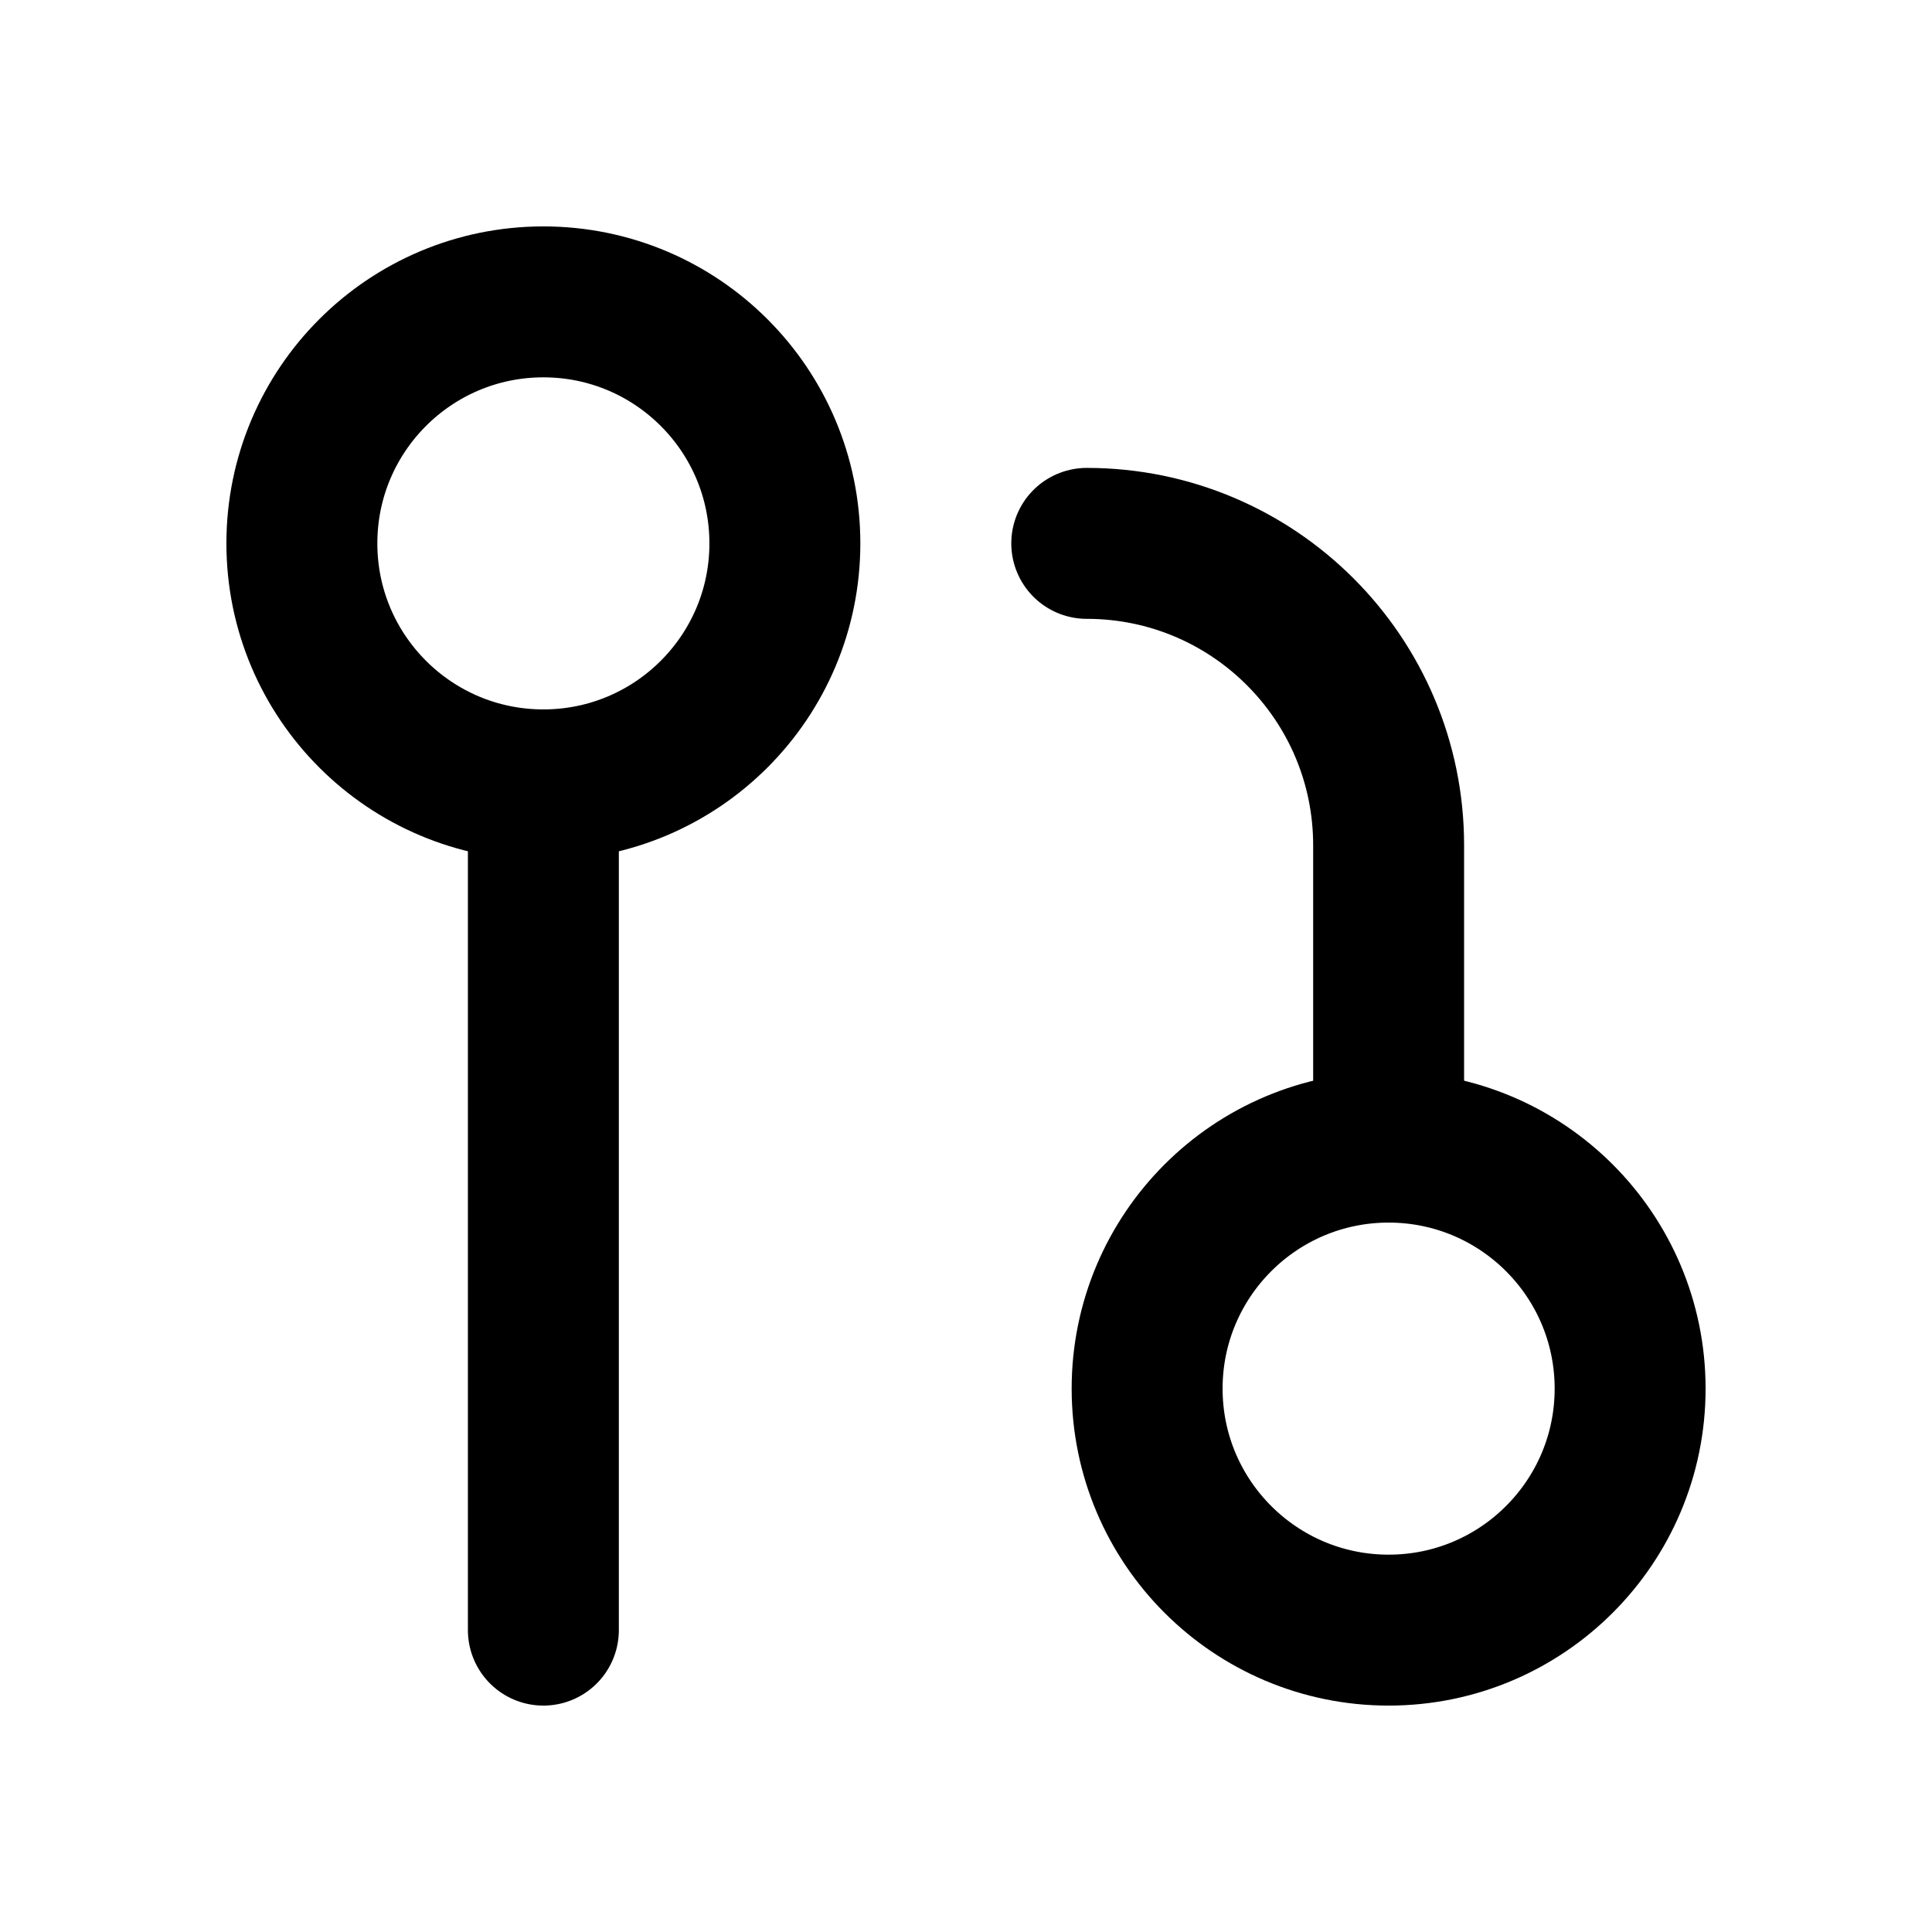
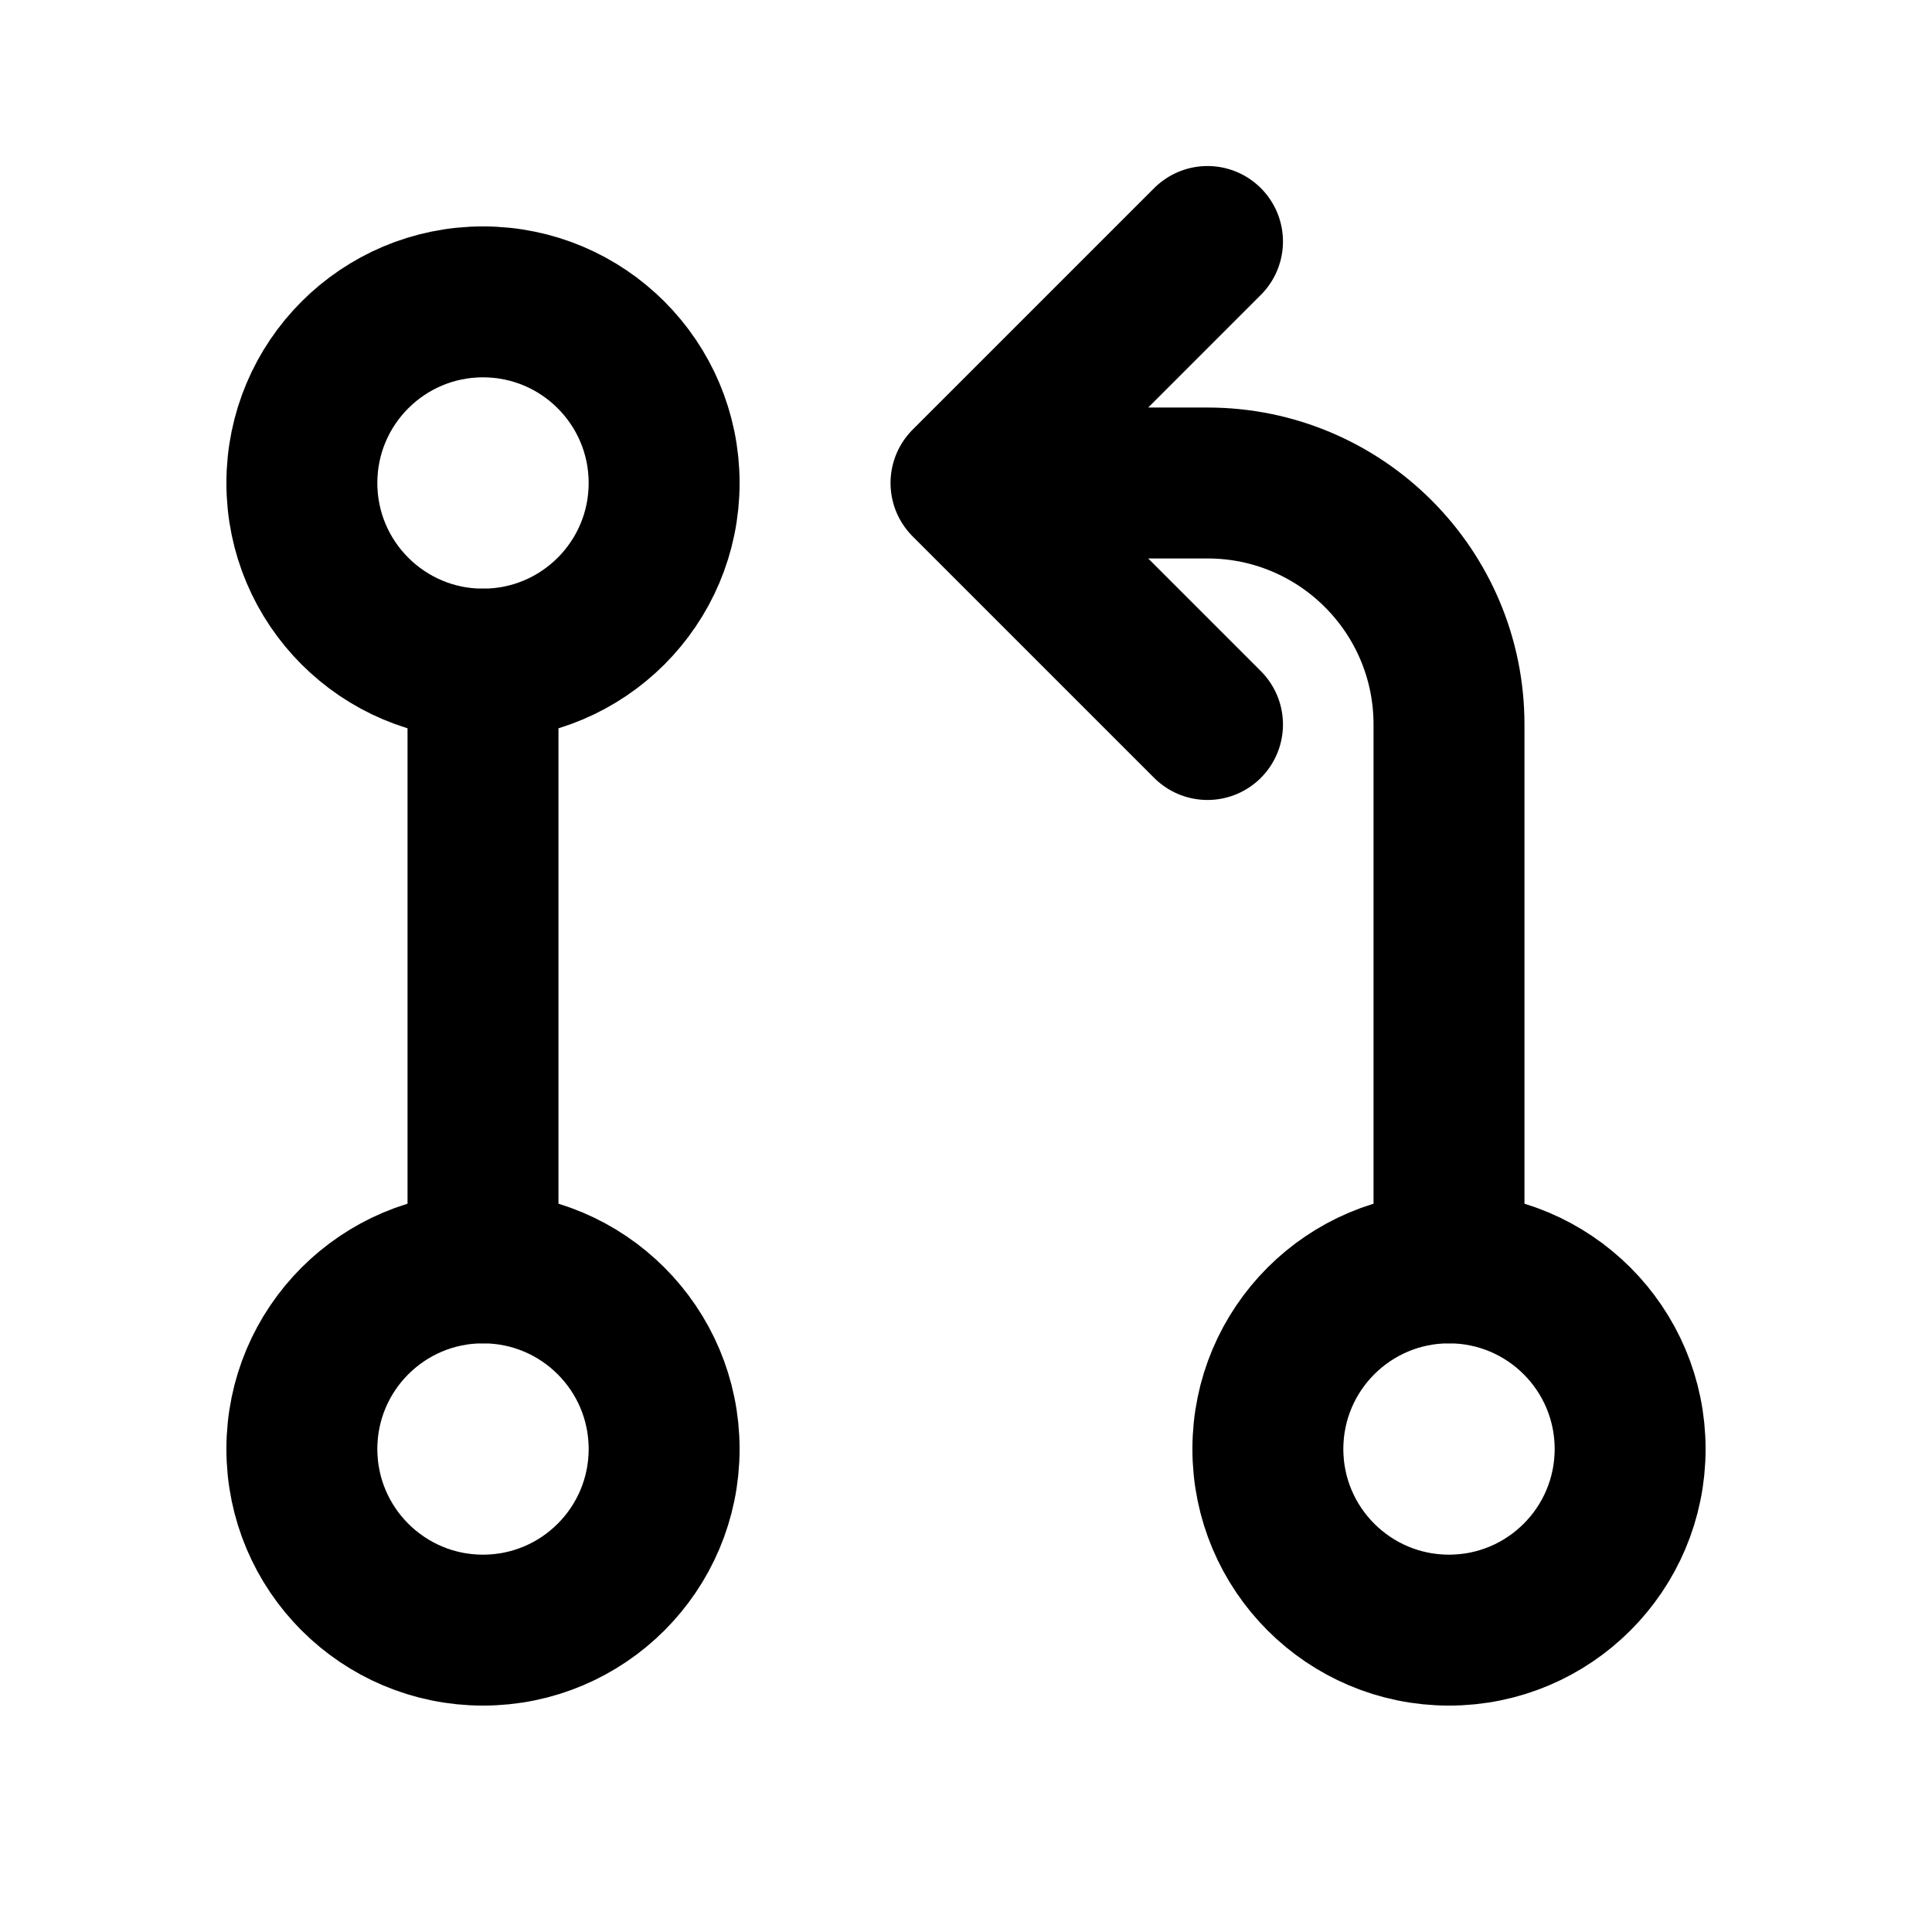
<svg xmlns="http://www.w3.org/2000/svg" data-set="area-pilot" data-keyline="square" width="16" height="16" viewBox="0 0 16 16" fill="none">
-   <circle data-filled="solid" cx="4.5" cy="4.5" r="2" fill="none" stroke="currentColor" stroke-width="1.25" stroke-linecap="round" stroke-linejoin="round" />
-   <circle data-filled="solid" cx="11.5" cy="11.5" r="2" fill="none" stroke="currentColor" stroke-width="1.25" stroke-linecap="round" stroke-linejoin="round" />
-   <path d="M4.5 6.5V13.5M9 4.5A2.5 2.5 0 0 1 11.5 7V9.5" fill="none" stroke="currentColor" stroke-width="1.25" stroke-linecap="round" stroke-linejoin="round" />
+   <circle data-filled="solid" cx="4" cy="4" r="1.5" fill="none" stroke="currentColor" stroke-width="1.25" stroke-linecap="round" stroke-linejoin="round" />
+   <circle data-filled="solid" cx="4" cy="12" r="1.5" fill="none" stroke="currentColor" stroke-width="1.25" stroke-linecap="round" stroke-linejoin="round" />
+   <circle data-filled="solid" cx="12" cy="12" r="1.5" fill="none" stroke="currentColor" stroke-width="1.25" stroke-linecap="round" stroke-linejoin="round" />
+   <path d="M4 5.5V10.5" fill="none" stroke="currentColor" stroke-width="1.25" stroke-linecap="round" stroke-linejoin="round" />
+   <path d="M8 4H10A2 2 0 0 1 12 6V10.5M10 2L8 4L10 6" fill="none" stroke="currentColor" stroke-width="1.25" stroke-linecap="round" stroke-linejoin="round" />
</svg>
